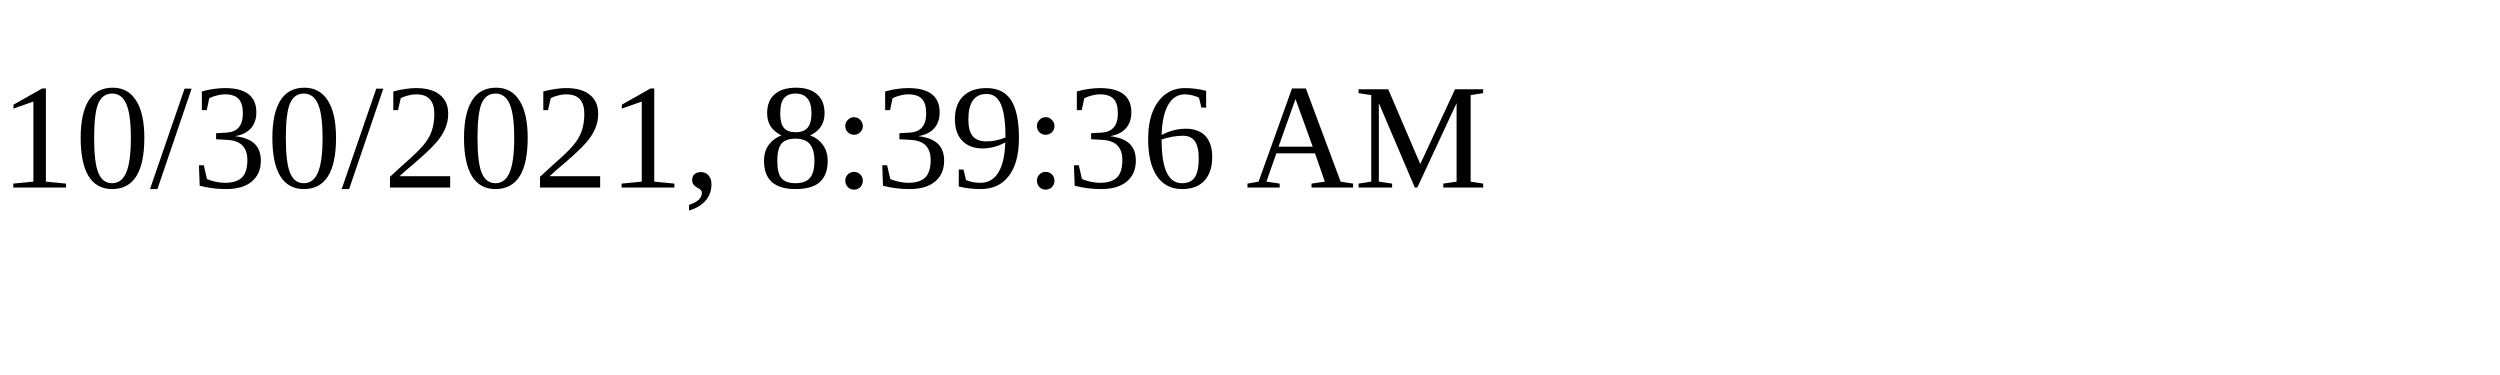
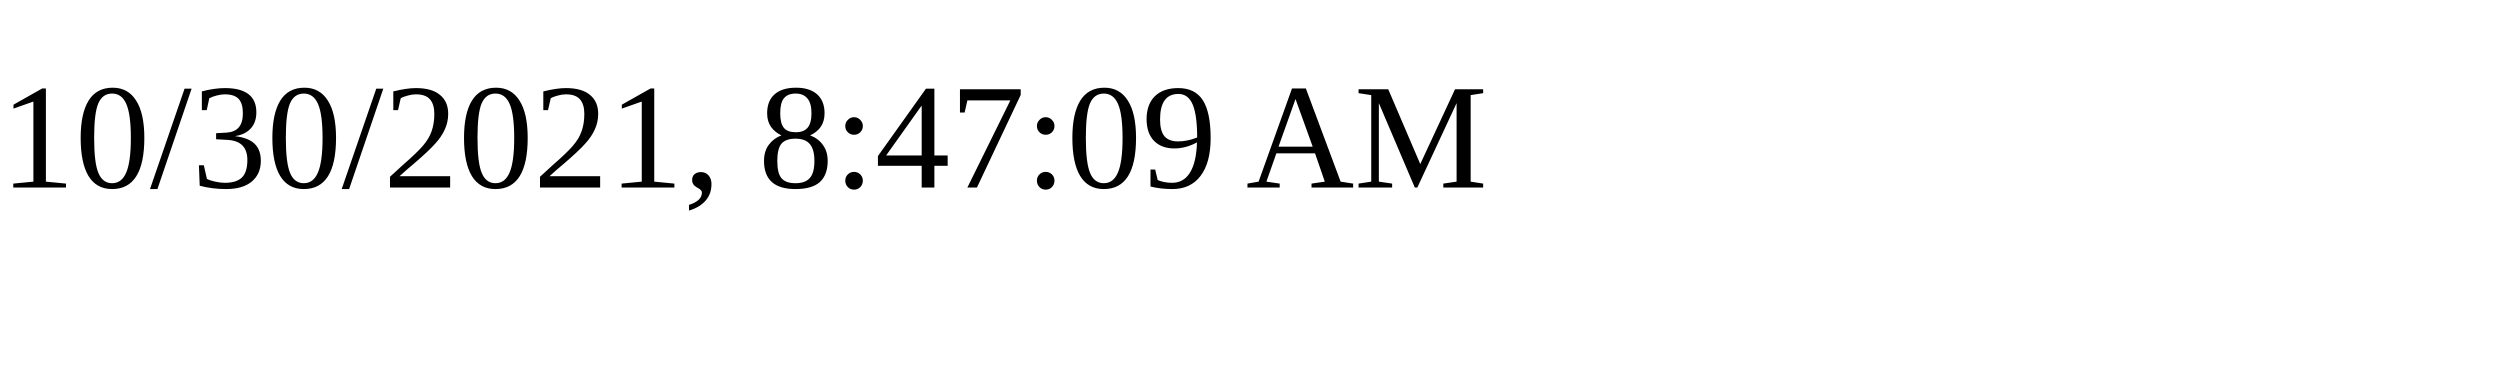
<svg xmlns="http://www.w3.org/2000/svg" height="30" width="200">
-   <text x="0" y="15">10/30/2021, 8:39:36 AM</text>
+   <text x="0" y="15">10/30/2021, 8:47:09 AM</text>
</svg>
